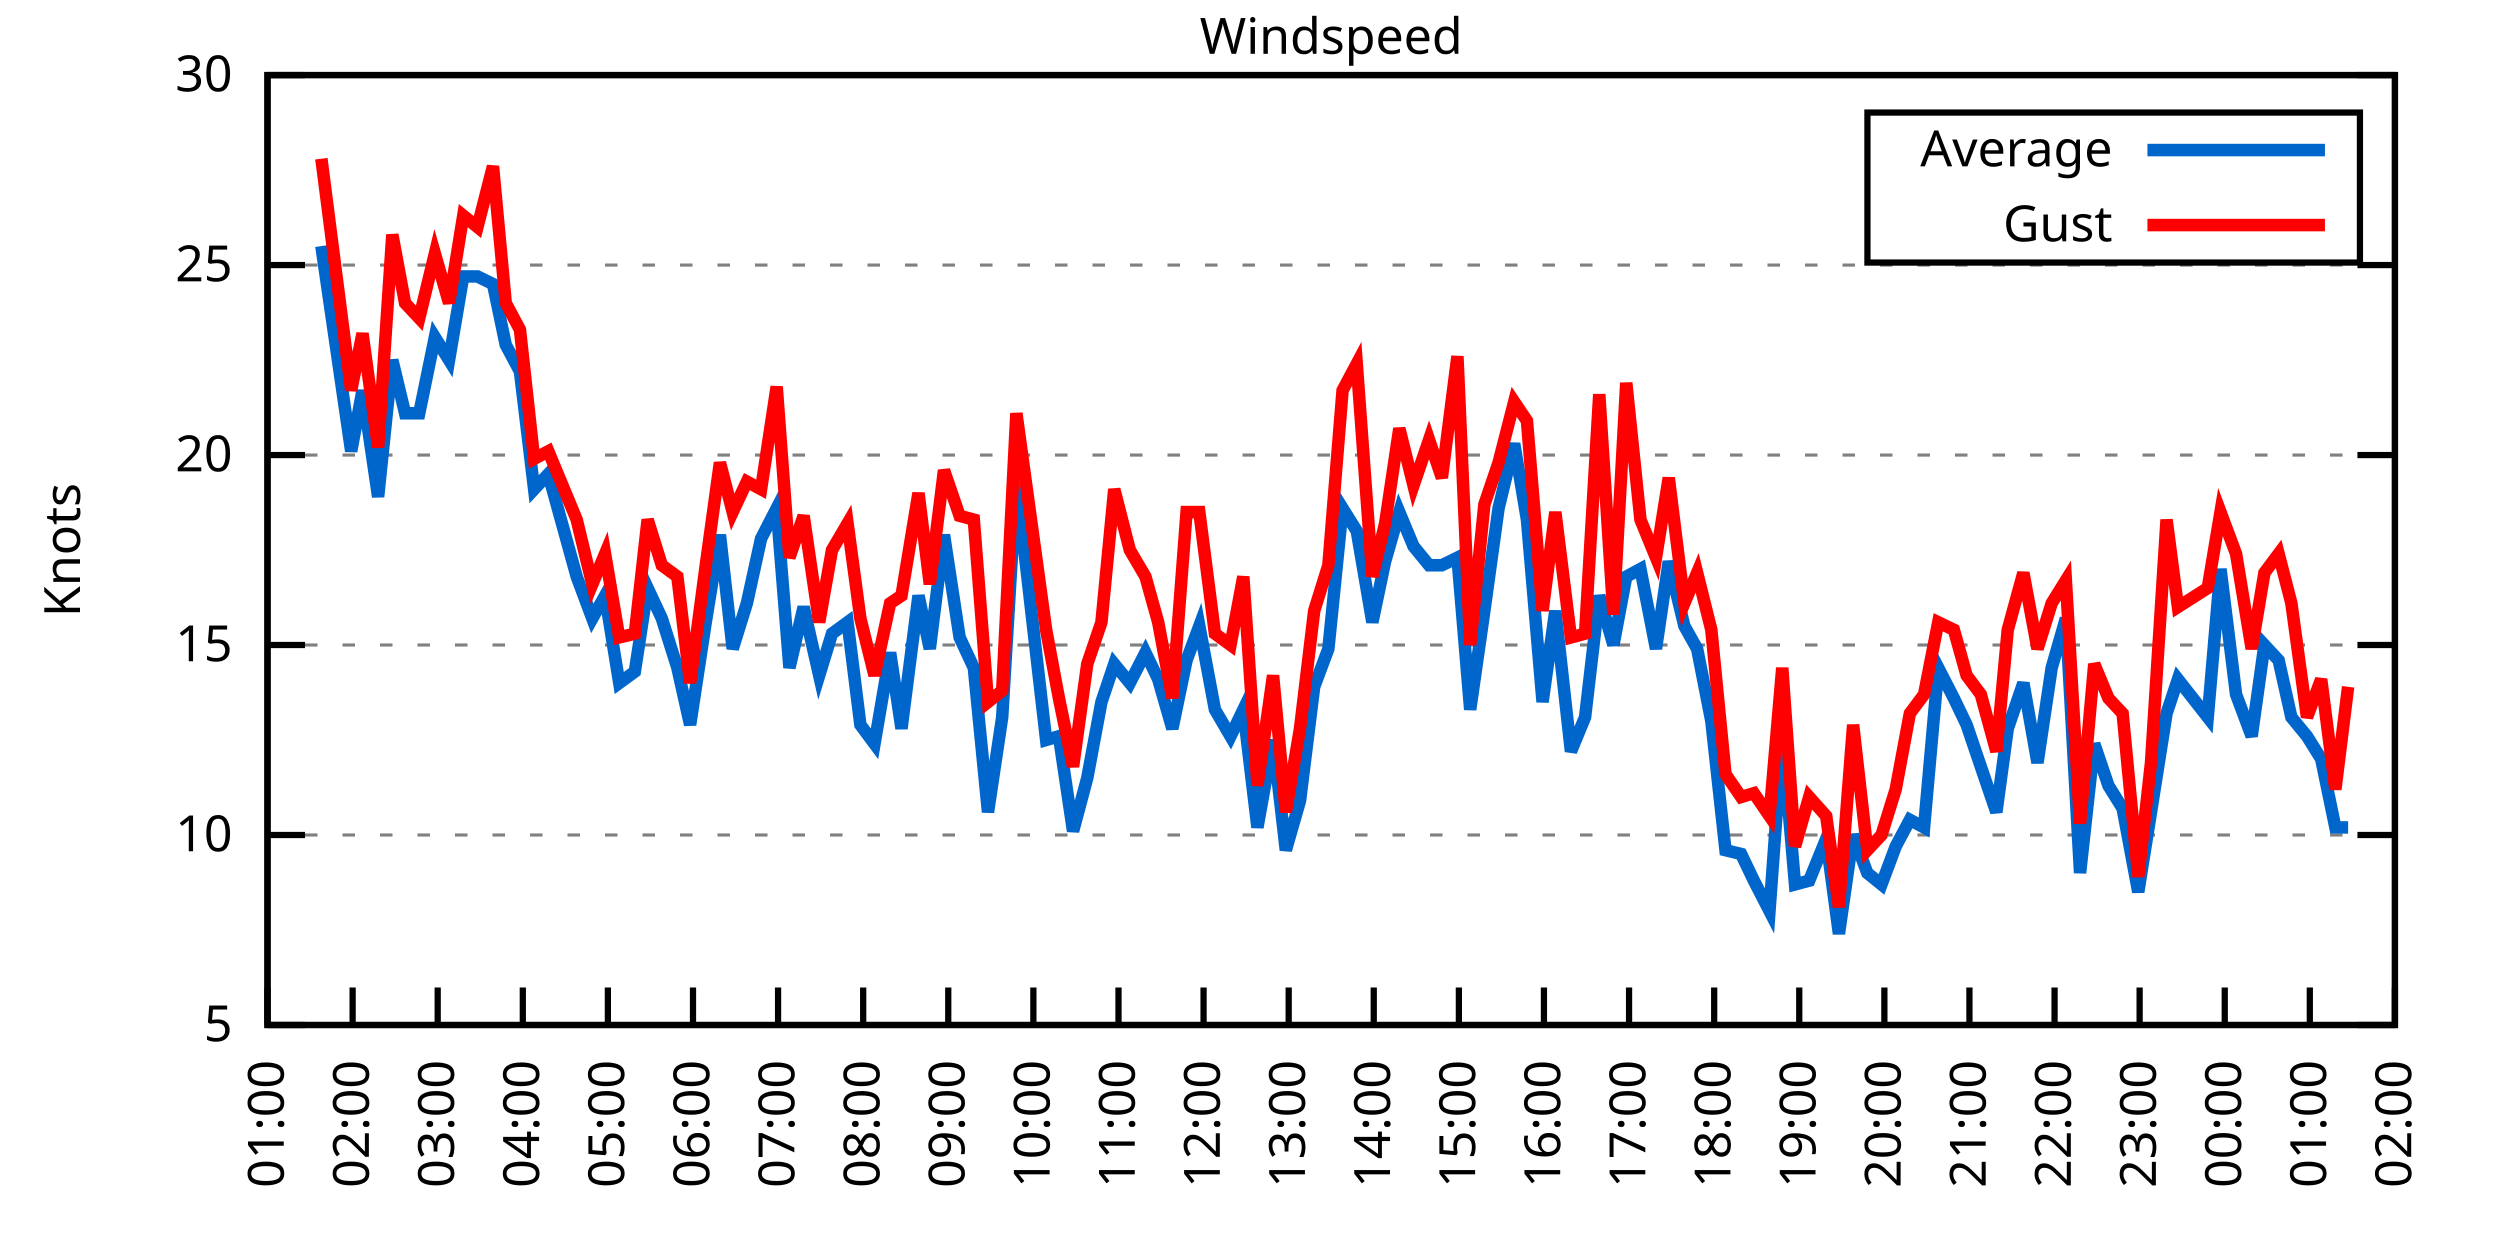
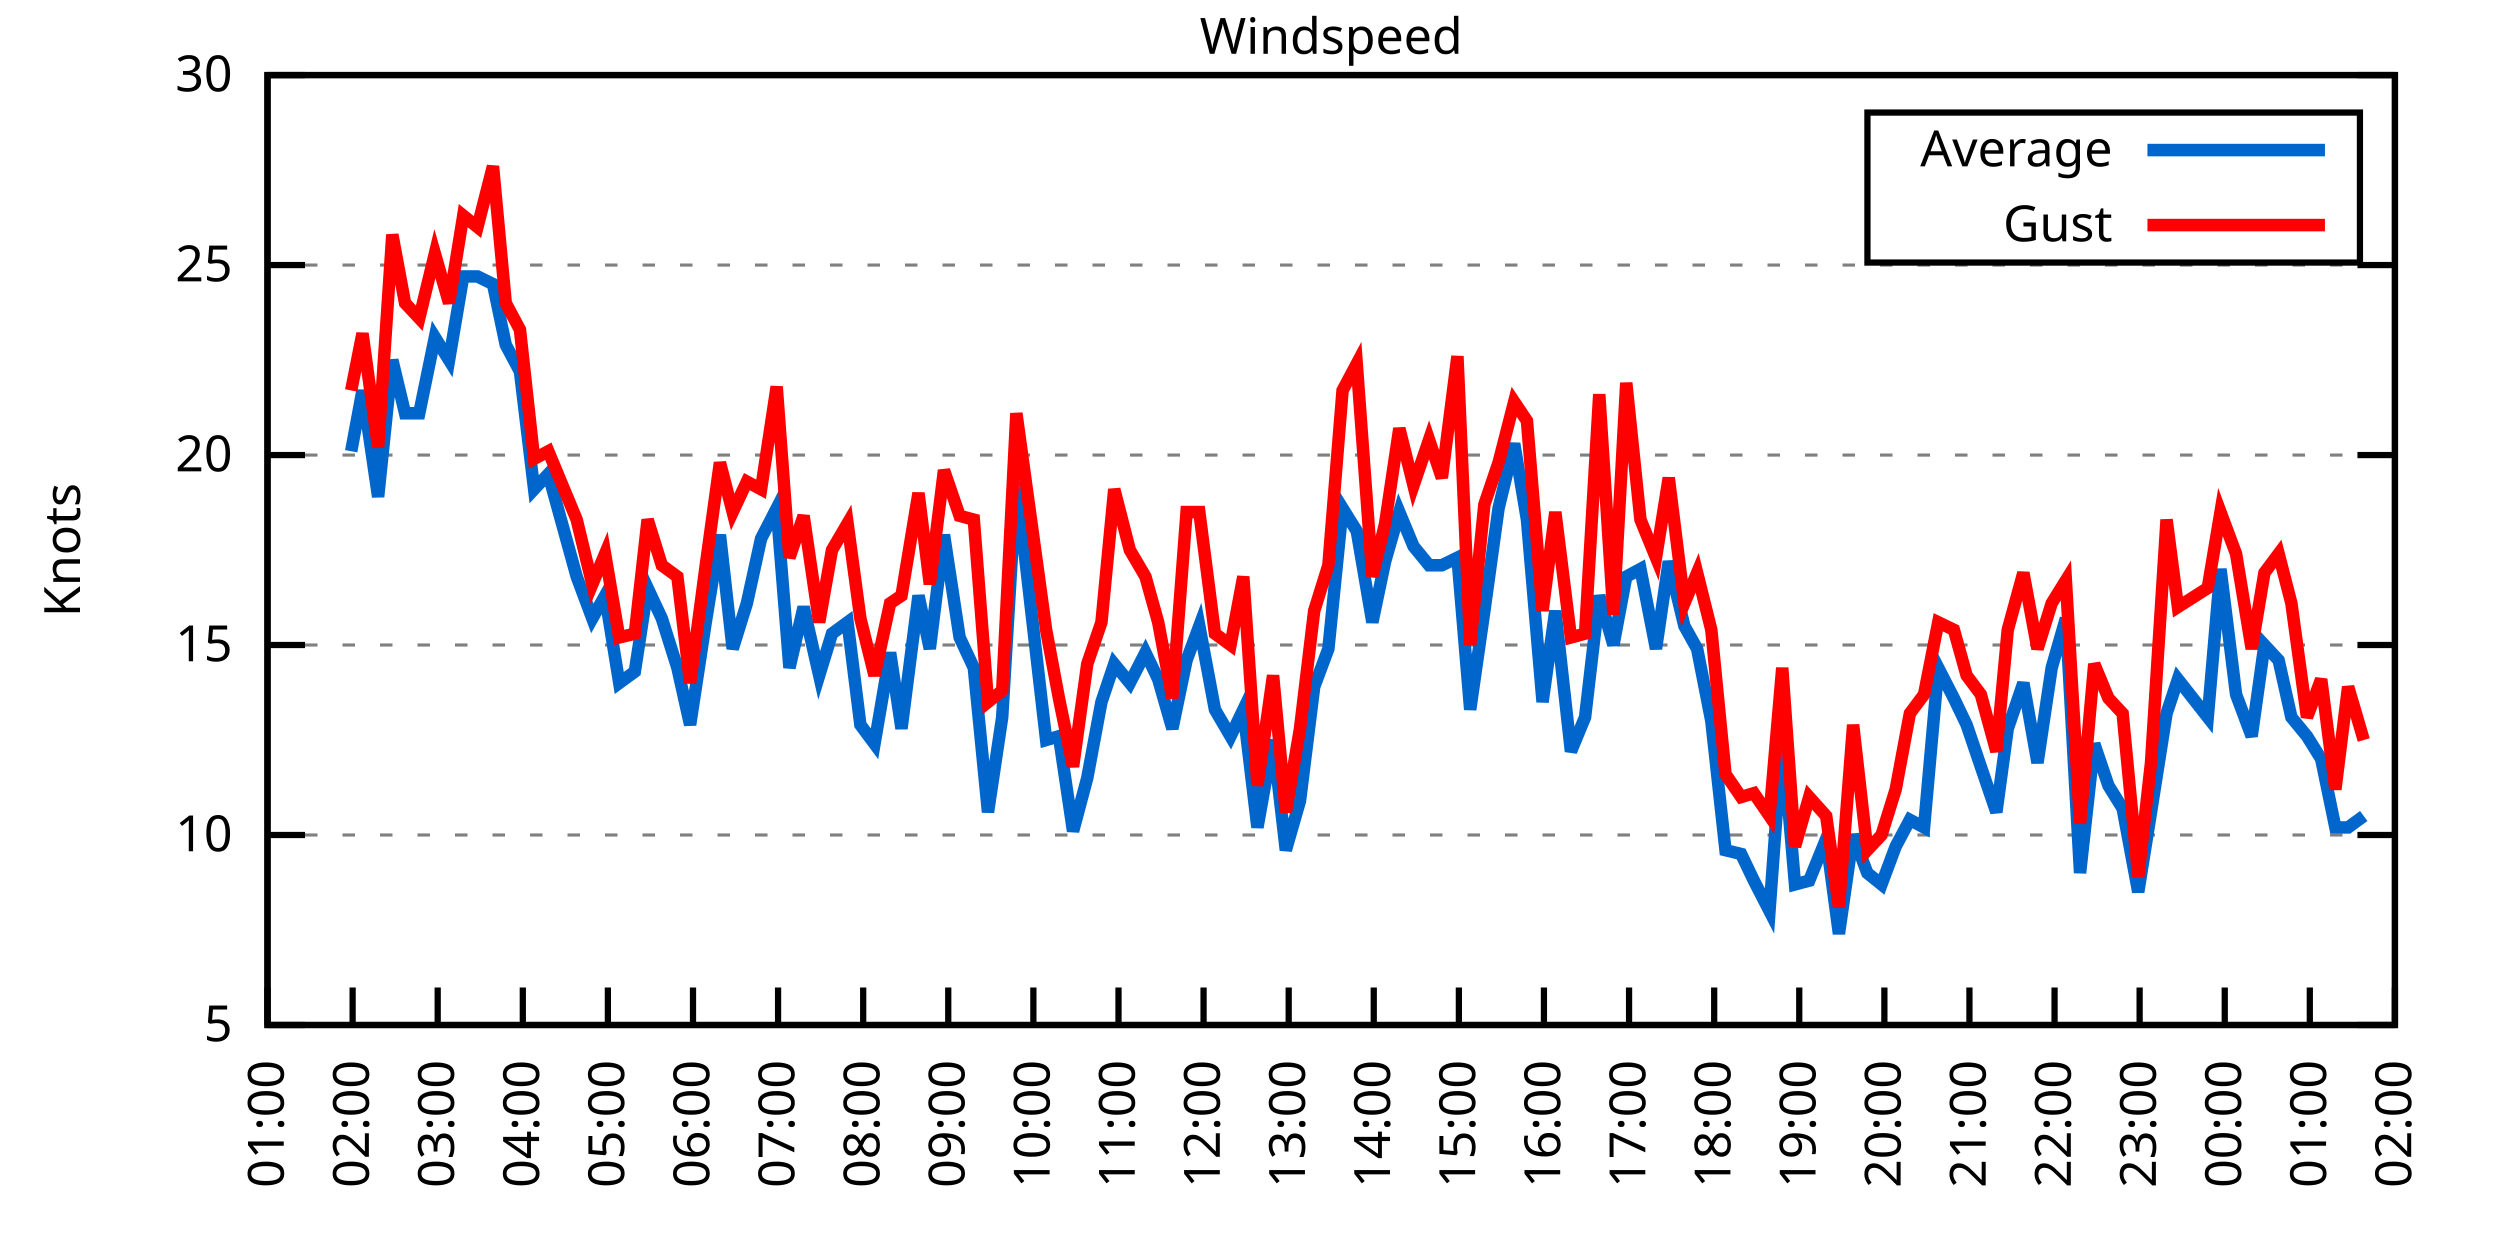
<svg xmlns="http://www.w3.org/2000/svg" xmlns:xlink="http://www.w3.org/1999/xlink" width="400" height="200" viewBox="0 0 400 200">
  <g id="gnuplot_canvas">
    <rect x="0" y="0" width="400" height="200" fill="none" />
    <defs>
      <circle id="gpDot" r="0.5" stroke-width="0.5" stroke="currentColor" />
      <path id="gpPt0" stroke-width="0.333" stroke="currentColor" d="M-1,0 h2 M0,-1 v2" />
      <path id="gpPt1" stroke-width="0.333" stroke="currentColor" d="M-1,-1 L1,1 M1,-1 L-1,1" />
      <path id="gpPt2" stroke-width="0.333" stroke="currentColor" d="M-1,0 L1,0 M0,-1 L0,1 M-1,-1 L1,1 M-1,1 L1,-1" />
      <rect id="gpPt3" stroke-width="0.333" stroke="currentColor" x="-1" y="-1" width="2" height="2" />
      <rect id="gpPt4" stroke-width="0.333" stroke="currentColor" fill="currentColor" x="-1" y="-1" width="2" height="2" />
      <circle id="gpPt5" stroke-width="0.333" stroke="currentColor" cx="0" cy="0" r="1" />
      <use xlink:href="#gpPt5" id="gpPt6" fill="currentColor" stroke="none" />
      <path id="gpPt7" stroke-width="0.333" stroke="currentColor" d="M0,-1.33 L-1.33,0.67 L1.33,0.67 z" />
      <use xlink:href="#gpPt7" id="gpPt8" fill="currentColor" stroke="none" />
      <use xlink:href="#gpPt7" id="gpPt9" stroke="currentColor" transform="rotate(180)" />
      <use xlink:href="#gpPt9" id="gpPt10" fill="currentColor" stroke="none" />
      <use xlink:href="#gpPt3" id="gpPt11" stroke="currentColor" transform="rotate(45)" />
      <use xlink:href="#gpPt11" id="gpPt12" fill="currentColor" stroke="none" />
      <path id="gpPt13" stroke-width="0.333" stroke="currentColor" d="M0,1.330 L1.265,0.411 L0.782,-1.067 L-0.782,-1.076 L-1.265,0.411 z" />
      <use xlink:href="#gpPt13" id="gpPt14" fill="currentColor" stroke="none" />
      <filter id="textbox" filterUnits="objectBoundingBox" x="0" y="0" height="1" width="1">
        <feFlood flood-color="white" flood-opacity="1" result="bgnd" />
        <feComposite in="SourceGraphic" in2="bgnd" operator="atop" />
      </filter>
      <filter id="greybox" filterUnits="objectBoundingBox" x="0" y="0" height="1" width="1">
        <feFlood flood-color="lightgrey" flood-opacity="1" result="grey" />
        <feComposite in="SourceGraphic" in2="grey" operator="atop" />
      </filter>
    </defs>
    <g fill="none" color="white" stroke="currentColor" stroke-width="1.00" stroke-linecap="butt" stroke-linejoin="miter">
</g>
    <g fill="none" color="black" stroke="currentColor" stroke-width="1.00" stroke-linecap="butt" stroke-linejoin="miter">
      <g stroke="none" shape-rendering="crispEdges">
        <polygon fill="rgb(255, 255, 255)" points="42.80,164.00 383.18,164.00 383.18,12.02 42.80,12.02 " />
      </g>
    </g>
    <g fill="none" color="black" stroke="currentColor" stroke-width="1.00" stroke-linecap="butt" stroke-linejoin="miter">
</g>
    <g fill="none" color="black" stroke="black" stroke-width="0.50" stroke-linecap="butt" stroke-linejoin="miter">
</g>
    <g fill="none" color="gray" stroke="currentColor" stroke-width="0.50" stroke-linecap="butt" stroke-linejoin="miter">
      <path stroke="gray" stroke-dasharray="2,4" class="gridline" d="M42.80,164.00 L383.19,164.00  " />
    </g>
    <g fill="none" color="gray" stroke="gray" stroke-width="1.00" stroke-linecap="butt" stroke-linejoin="miter">
</g>
    <g fill="none" color="black" stroke="currentColor" stroke-width="1.00" stroke-linecap="butt" stroke-linejoin="miter">
      <path stroke="black" d="M42.80,164.00 L48.80,164.00 M383.19,164.00 L377.19,164.00  " />
      <g transform="translate(37.20,166.60)" stroke="none" fill="black" font-family="Sans" font-size="8.00" text-anchor="end">
        <text>
          <tspan font-family="Sans"> 5</tspan>
        </text>
      </g>
    </g>
    <g fill="none" color="black" stroke="currentColor" stroke-width="1.00" stroke-linecap="butt" stroke-linejoin="miter">
</g>
    <g fill="none" color="black" stroke="black" stroke-width="0.50" stroke-linecap="butt" stroke-linejoin="miter">
</g>
    <g fill="none" color="gray" stroke="currentColor" stroke-width="0.50" stroke-linecap="butt" stroke-linejoin="miter">
      <path stroke="gray" stroke-dasharray="2,4" class="gridline" d="M42.80,133.60 L383.19,133.60  " />
    </g>
    <g fill="none" color="gray" stroke="gray" stroke-width="1.00" stroke-linecap="butt" stroke-linejoin="miter">
</g>
    <g fill="none" color="black" stroke="currentColor" stroke-width="1.00" stroke-linecap="butt" stroke-linejoin="miter">
      <path stroke="black" d="M42.80,133.60 L48.80,133.60 M383.19,133.60 L377.19,133.60  " />
      <g transform="translate(37.20,136.20)" stroke="none" fill="black" font-family="Sans" font-size="8.00" text-anchor="end">
        <text>
          <tspan font-family="Sans"> 10</tspan>
        </text>
      </g>
    </g>
    <g fill="none" color="black" stroke="currentColor" stroke-width="1.00" stroke-linecap="butt" stroke-linejoin="miter">
</g>
    <g fill="none" color="black" stroke="black" stroke-width="0.50" stroke-linecap="butt" stroke-linejoin="miter">
</g>
    <g fill="none" color="gray" stroke="currentColor" stroke-width="0.50" stroke-linecap="butt" stroke-linejoin="miter">
      <path stroke="gray" stroke-dasharray="2,4" class="gridline" d="M42.80,103.20 L383.19,103.20  " />
    </g>
    <g fill="none" color="gray" stroke="gray" stroke-width="1.00" stroke-linecap="butt" stroke-linejoin="miter">
</g>
    <g fill="none" color="black" stroke="currentColor" stroke-width="1.00" stroke-linecap="butt" stroke-linejoin="miter">
      <path stroke="black" d="M42.80,103.20 L48.80,103.20 M383.19,103.20 L377.19,103.20  " />
      <g transform="translate(37.20,105.80)" stroke="none" fill="black" font-family="Sans" font-size="8.00" text-anchor="end">
        <text>
          <tspan font-family="Sans"> 15</tspan>
        </text>
      </g>
    </g>
    <g fill="none" color="black" stroke="currentColor" stroke-width="1.00" stroke-linecap="butt" stroke-linejoin="miter">
</g>
    <g fill="none" color="black" stroke="black" stroke-width="0.50" stroke-linecap="butt" stroke-linejoin="miter">
</g>
    <g fill="none" color="gray" stroke="currentColor" stroke-width="0.50" stroke-linecap="butt" stroke-linejoin="miter">
      <path stroke="gray" stroke-dasharray="2,4" class="gridline" d="M42.80,72.81 L383.19,72.81  " />
    </g>
    <g fill="none" color="gray" stroke="gray" stroke-width="1.00" stroke-linecap="butt" stroke-linejoin="miter">
</g>
    <g fill="none" color="black" stroke="currentColor" stroke-width="1.00" stroke-linecap="butt" stroke-linejoin="miter">
      <path stroke="black" d="M42.80,72.81 L48.80,72.81 M383.19,72.81 L377.19,72.81  " />
      <g transform="translate(37.20,75.41)" stroke="none" fill="black" font-family="Sans" font-size="8.00" text-anchor="end">
        <text>
          <tspan font-family="Sans"> 20</tspan>
        </text>
      </g>
    </g>
    <g fill="none" color="black" stroke="currentColor" stroke-width="1.00" stroke-linecap="butt" stroke-linejoin="miter">
</g>
    <g fill="none" color="black" stroke="black" stroke-width="0.50" stroke-linecap="butt" stroke-linejoin="miter">
</g>
    <g fill="none" color="gray" stroke="currentColor" stroke-width="0.50" stroke-linecap="butt" stroke-linejoin="miter">
      <path stroke="gray" stroke-dasharray="2,4" class="gridline" d="M42.80,42.41 L383.19,42.41  " />
    </g>
    <g fill="none" color="gray" stroke="gray" stroke-width="1.00" stroke-linecap="butt" stroke-linejoin="miter">
</g>
    <g fill="none" color="black" stroke="currentColor" stroke-width="1.00" stroke-linecap="butt" stroke-linejoin="miter">
      <path stroke="black" d="M42.80,42.41 L48.80,42.41 M383.19,42.41 L377.19,42.41  " />
      <g transform="translate(37.20,45.01)" stroke="none" fill="black" font-family="Sans" font-size="8.00" text-anchor="end">
        <text>
          <tspan font-family="Sans"> 25</tspan>
        </text>
      </g>
    </g>
    <g fill="none" color="black" stroke="currentColor" stroke-width="1.00" stroke-linecap="butt" stroke-linejoin="miter">
</g>
    <g fill="none" color="black" stroke="black" stroke-width="0.50" stroke-linecap="butt" stroke-linejoin="miter">
</g>
    <g fill="none" color="gray" stroke="currentColor" stroke-width="0.50" stroke-linecap="butt" stroke-linejoin="miter">
      <path stroke="gray" stroke-dasharray="2,4" class="gridline" d="M42.80,12.01 L383.19,12.01  " />
    </g>
    <g fill="none" color="gray" stroke="gray" stroke-width="1.00" stroke-linecap="butt" stroke-linejoin="miter">
</g>
    <g fill="none" color="black" stroke="currentColor" stroke-width="1.00" stroke-linecap="butt" stroke-linejoin="miter">
      <path stroke="black" d="M42.80,12.01 L48.80,12.01 M383.19,12.01 L377.19,12.01  " />
      <g transform="translate(37.20,14.61)" stroke="none" fill="black" font-family="Sans" font-size="8.00" text-anchor="end">
        <text>
          <tspan font-family="Sans"> 30</tspan>
        </text>
      </g>
    </g>
    <g fill="none" color="black" stroke="currentColor" stroke-width="1.00" stroke-linecap="butt" stroke-linejoin="miter">
      <path stroke="black" d="M42.80,164.00 L42.80,158.00  " />
      <g transform="translate(45.40,169.60) rotate(270.00)" stroke="none" fill="black" font-family="Sans" font-size="8.00" text-anchor="end">
        <text>
          <tspan font-family="Sans">01:00</tspan>
        </text>
      </g>
    </g>
    <g fill="none" color="black" stroke="currentColor" stroke-width="1.00" stroke-linecap="butt" stroke-linejoin="miter">
      <path stroke="black" d="M56.42,164.00 L56.42,158.00  " />
      <g transform="translate(59.02,169.60) rotate(270.00)" stroke="none" fill="black" font-family="Sans" font-size="8.00" text-anchor="end">
        <text>
          <tspan font-family="Sans">02:00</tspan>
        </text>
      </g>
    </g>
    <g fill="none" color="black" stroke="currentColor" stroke-width="1.00" stroke-linecap="butt" stroke-linejoin="miter">
      <path stroke="black" d="M70.03,164.00 L70.03,158.00  " />
      <g transform="translate(72.63,169.60) rotate(270.00)" stroke="none" fill="black" font-family="Sans" font-size="8.00" text-anchor="end">
        <text>
          <tspan font-family="Sans">03:00</tspan>
        </text>
      </g>
    </g>
    <g fill="none" color="black" stroke="currentColor" stroke-width="1.00" stroke-linecap="butt" stroke-linejoin="miter">
      <path stroke="black" d="M83.65,164.00 L83.65,158.00  " />
      <g transform="translate(86.25,169.60) rotate(270.00)" stroke="none" fill="black" font-family="Sans" font-size="8.00" text-anchor="end">
        <text>
          <tspan font-family="Sans">04:00</tspan>
        </text>
      </g>
    </g>
    <g fill="none" color="black" stroke="currentColor" stroke-width="1.00" stroke-linecap="butt" stroke-linejoin="miter">
      <path stroke="black" d="M97.26,164.00 L97.26,158.00  " />
      <g transform="translate(99.86,169.60) rotate(270.00)" stroke="none" fill="black" font-family="Sans" font-size="8.00" text-anchor="end">
        <text>
          <tspan font-family="Sans">05:00</tspan>
        </text>
      </g>
    </g>
    <g fill="none" color="black" stroke="currentColor" stroke-width="1.00" stroke-linecap="butt" stroke-linejoin="miter">
      <path stroke="black" d="M110.88,164.00 L110.88,158.00  " />
      <g transform="translate(113.48,169.60) rotate(270.00)" stroke="none" fill="black" font-family="Sans" font-size="8.00" text-anchor="end">
        <text>
          <tspan font-family="Sans">06:00</tspan>
        </text>
      </g>
    </g>
    <g fill="none" color="black" stroke="currentColor" stroke-width="1.00" stroke-linecap="butt" stroke-linejoin="miter">
      <path stroke="black" d="M124.49,164.00 L124.49,158.00  " />
      <g transform="translate(127.09,169.60) rotate(270.00)" stroke="none" fill="black" font-family="Sans" font-size="8.00" text-anchor="end">
        <text>
          <tspan font-family="Sans">07:00</tspan>
        </text>
      </g>
    </g>
    <g fill="none" color="black" stroke="currentColor" stroke-width="1.00" stroke-linecap="butt" stroke-linejoin="miter">
      <path stroke="black" d="M138.11,164.00 L138.11,158.00  " />
      <g transform="translate(140.71,169.60) rotate(270.00)" stroke="none" fill="black" font-family="Sans" font-size="8.00" text-anchor="end">
        <text>
          <tspan font-family="Sans">08:00</tspan>
        </text>
      </g>
    </g>
    <g fill="none" color="black" stroke="currentColor" stroke-width="1.00" stroke-linecap="butt" stroke-linejoin="miter">
      <path stroke="black" d="M151.72,164.00 L151.72,158.00  " />
      <g transform="translate(154.32,169.60) rotate(270.00)" stroke="none" fill="black" font-family="Sans" font-size="8.00" text-anchor="end">
        <text>
          <tspan font-family="Sans">09:00</tspan>
        </text>
      </g>
    </g>
    <g fill="none" color="black" stroke="currentColor" stroke-width="1.00" stroke-linecap="butt" stroke-linejoin="miter">
      <path stroke="black" d="M165.34,164.00 L165.34,158.00  " />
      <g transform="translate(167.94,169.60) rotate(270.00)" stroke="none" fill="black" font-family="Sans" font-size="8.00" text-anchor="end">
        <text>
          <tspan font-family="Sans">10:00</tspan>
        </text>
      </g>
    </g>
    <g fill="none" color="black" stroke="currentColor" stroke-width="1.00" stroke-linecap="butt" stroke-linejoin="miter">
      <path stroke="black" d="M178.96,164.00 L178.96,158.00  " />
      <g transform="translate(181.56,169.60) rotate(270.00)" stroke="none" fill="black" font-family="Sans" font-size="8.00" text-anchor="end">
        <text>
          <tspan font-family="Sans">11:00</tspan>
        </text>
      </g>
    </g>
    <g fill="none" color="black" stroke="currentColor" stroke-width="1.00" stroke-linecap="butt" stroke-linejoin="miter">
      <path stroke="black" d="M192.57,164.00 L192.57,158.00  " />
      <g transform="translate(195.17,169.60) rotate(270.00)" stroke="none" fill="black" font-family="Sans" font-size="8.00" text-anchor="end">
        <text>
          <tspan font-family="Sans">12:00</tspan>
        </text>
      </g>
    </g>
    <g fill="none" color="black" stroke="currentColor" stroke-width="1.00" stroke-linecap="butt" stroke-linejoin="miter">
      <path stroke="black" d="M206.19,164.00 L206.19,158.00  " />
      <g transform="translate(208.79,169.60) rotate(270.00)" stroke="none" fill="black" font-family="Sans" font-size="8.00" text-anchor="end">
        <text>
          <tspan font-family="Sans">13:00</tspan>
        </text>
      </g>
    </g>
    <g fill="none" color="black" stroke="currentColor" stroke-width="1.00" stroke-linecap="butt" stroke-linejoin="miter">
      <path stroke="black" d="M219.80,164.00 L219.80,158.00  " />
      <g transform="translate(222.40,169.60) rotate(270.00)" stroke="none" fill="black" font-family="Sans" font-size="8.00" text-anchor="end">
        <text>
          <tspan font-family="Sans">14:00</tspan>
        </text>
      </g>
    </g>
    <g fill="none" color="black" stroke="currentColor" stroke-width="1.00" stroke-linecap="butt" stroke-linejoin="miter">
      <path stroke="black" d="M233.42,164.00 L233.42,158.00  " />
      <g transform="translate(236.02,169.60) rotate(270.00)" stroke="none" fill="black" font-family="Sans" font-size="8.00" text-anchor="end">
        <text>
          <tspan font-family="Sans">15:00</tspan>
        </text>
      </g>
    </g>
    <g fill="none" color="black" stroke="currentColor" stroke-width="1.00" stroke-linecap="butt" stroke-linejoin="miter">
      <path stroke="black" d="M247.03,164.00 L247.03,158.00  " />
      <g transform="translate(249.63,169.60) rotate(270.00)" stroke="none" fill="black" font-family="Sans" font-size="8.00" text-anchor="end">
        <text>
          <tspan font-family="Sans">16:00</tspan>
        </text>
      </g>
    </g>
    <g fill="none" color="black" stroke="currentColor" stroke-width="1.00" stroke-linecap="butt" stroke-linejoin="miter">
      <path stroke="black" d="M260.65,164.00 L260.65,158.00  " />
      <g transform="translate(263.25,169.60) rotate(270.00)" stroke="none" fill="black" font-family="Sans" font-size="8.00" text-anchor="end">
        <text>
          <tspan font-family="Sans">17:00</tspan>
        </text>
      </g>
    </g>
    <g fill="none" color="black" stroke="currentColor" stroke-width="1.00" stroke-linecap="butt" stroke-linejoin="miter">
      <path stroke="black" d="M274.27,164.00 L274.27,158.00  " />
      <g transform="translate(276.87,169.60) rotate(270.00)" stroke="none" fill="black" font-family="Sans" font-size="8.00" text-anchor="end">
        <text>
          <tspan font-family="Sans">18:00</tspan>
        </text>
      </g>
    </g>
    <g fill="none" color="black" stroke="currentColor" stroke-width="1.00" stroke-linecap="butt" stroke-linejoin="miter">
      <path stroke="black" d="M287.88,164.00 L287.88,158.00  " />
      <g transform="translate(290.48,169.60) rotate(270.00)" stroke="none" fill="black" font-family="Sans" font-size="8.00" text-anchor="end">
        <text>
          <tspan font-family="Sans">19:00</tspan>
        </text>
      </g>
    </g>
    <g fill="none" color="black" stroke="currentColor" stroke-width="1.00" stroke-linecap="butt" stroke-linejoin="miter">
      <path stroke="black" d="M301.50,164.00 L301.50,158.00  " />
      <g transform="translate(304.10,169.60) rotate(270.00)" stroke="none" fill="black" font-family="Sans" font-size="8.00" text-anchor="end">
        <text>
          <tspan font-family="Sans">20:00</tspan>
        </text>
      </g>
    </g>
    <g fill="none" color="black" stroke="currentColor" stroke-width="1.00" stroke-linecap="butt" stroke-linejoin="miter">
      <path stroke="black" d="M315.11,164.00 L315.11,158.00  " />
      <g transform="translate(317.71,169.60) rotate(270.00)" stroke="none" fill="black" font-family="Sans" font-size="8.00" text-anchor="end">
        <text>
          <tspan font-family="Sans">21:00</tspan>
        </text>
      </g>
    </g>
    <g fill="none" color="black" stroke="currentColor" stroke-width="1.00" stroke-linecap="butt" stroke-linejoin="miter">
      <path stroke="black" d="M328.73,164.00 L328.73,158.00  " />
      <g transform="translate(331.33,169.60) rotate(270.00)" stroke="none" fill="black" font-family="Sans" font-size="8.00" text-anchor="end">
        <text>
          <tspan font-family="Sans">22:00</tspan>
        </text>
      </g>
    </g>
    <g fill="none" color="black" stroke="currentColor" stroke-width="1.00" stroke-linecap="butt" stroke-linejoin="miter">
      <path stroke="black" d="M342.34,164.00 L342.34,158.00  " />
      <g transform="translate(344.94,169.60) rotate(270.00)" stroke="none" fill="black" font-family="Sans" font-size="8.00" text-anchor="end">
        <text>
          <tspan font-family="Sans">23:00</tspan>
        </text>
      </g>
    </g>
    <g fill="none" color="black" stroke="currentColor" stroke-width="1.00" stroke-linecap="butt" stroke-linejoin="miter">
      <path stroke="black" d="M355.96,164.00 L355.96,158.00  " />
      <g transform="translate(358.56,169.60) rotate(270.00)" stroke="none" fill="black" font-family="Sans" font-size="8.00" text-anchor="end">
        <text>
          <tspan font-family="Sans">00:00</tspan>
        </text>
      </g>
    </g>
    <g fill="none" color="black" stroke="currentColor" stroke-width="1.00" stroke-linecap="butt" stroke-linejoin="miter">
      <path stroke="black" d="M369.57,164.00 L369.57,158.00  " />
      <g transform="translate(372.17,169.60) rotate(270.00)" stroke="none" fill="black" font-family="Sans" font-size="8.00" text-anchor="end">
        <text>
          <tspan font-family="Sans">01:00</tspan>
        </text>
      </g>
    </g>
    <g fill="none" color="black" stroke="currentColor" stroke-width="1.00" stroke-linecap="butt" stroke-linejoin="miter">
      <path stroke="black" d="M383.19,164.00 L383.19,158.00  " />
      <g transform="translate(385.79,169.60) rotate(270.00)" stroke="none" fill="black" font-family="Sans" font-size="8.00" text-anchor="end">
        <text>
          <tspan font-family="Sans">02:00</tspan>
        </text>
      </g>
    </g>
    <g fill="none" color="black" stroke="currentColor" stroke-width="1.00" stroke-linecap="butt" stroke-linejoin="miter">
</g>
    <g fill="none" color="black" stroke="currentColor" stroke-width="1.00" stroke-linecap="butt" stroke-linejoin="miter">
      <path stroke="black" d="M42.80,12.01 L42.80,164.00 L383.19,164.00 L383.19,12.01 L42.80,12.01 Z  " />
    </g>
    <g fill="none" color="black" stroke="currentColor" stroke-width="1.00" stroke-linecap="butt" stroke-linejoin="miter">
</g>
    <g fill="none" color="black" stroke="currentColor" stroke-width="1.00" stroke-linecap="butt" stroke-linejoin="miter">
      <path stroke="black" d="M298.79,42.01 L298.79,18.01 L377.59,18.01 L377.59,42.01 L298.79,42.01 Z  " />
    </g>
    <g id="Windspeed_plot_1">
      <g fill="none" color="white" stroke="black" stroke-width="2.00" stroke-linecap="butt" stroke-linejoin="miter">
</g>
      <g fill="none" color="black" stroke="currentColor" stroke-width="2.00" stroke-linecap="butt" stroke-linejoin="miter">
        <g transform="translate(337.99,26.61)" stroke="none" fill="black" font-family="Sans" font-size="8.00" text-anchor="end">
          <text>
            <tspan font-family="Sans">Average</tspan>
          </text>
        </g>
      </g>
      <g fill="none" color="black" stroke="currentColor" stroke-width="2.00" stroke-linecap="butt" stroke-linejoin="miter">
-         <path stroke="rgb(  0, 102, 204)" d="M343.59,24.01 L371.99,24.01 M51.42,39.37 L56.19,72.20 L58.00,62.47 L60.50,79.49 L62.77,57.61 L64.81,66.12   L67.08,66.12 L69.58,53.96 L71.85,57.61 L74.12,44.23 L76.39,44.23 L78.88,45.45 L80.92,55.18 L83.19,59.43   L85.46,78.28 L87.73,75.85 L92.27,92.26 L94.77,98.95 L96.81,95.30 L99.08,109.28 L101.57,107.46 L103.62,94.08   L105.89,98.95 L108.38,106.85 L110.42,115.97 L112.92,99.56 L115.19,85.57 L117.23,103.81 L119.50,96.52 L121.77,86.18   L124.27,81.32 L126.31,106.85 L128.58,97.12 L131.07,108.07 L133.12,101.38 L135.61,99.56 L137.66,115.97 L139.92,119.01   L142.42,104.42 L144.24,116.58 L146.96,95.30 L148.77,103.81 L151.04,85.57 L153.54,101.99 L155.81,106.85 L158.08,129.95   L160.35,114.76 L162.62,77.06 L167.38,118.40 L169.43,117.80 L171.69,132.99 L173.96,124.48 L176.23,112.32 L178.28,106.24   L180.77,109.28 L183.27,104.42 L185.31,108.68 L187.58,116.58 L189.85,105.64 L191.89,100.16 L194.39,113.54 L196.88,117.80   L198.93,113.54 L201.19,132.39 L203.69,118.40 L205.73,136.03 L208.00,128.13 L210.27,109.89 L212.54,103.81 L214.81,81.32   L217.08,84.97 L219.58,99.56 L221.62,89.83 L223.89,81.93 L226.16,87.40 L228.65,90.44 L230.70,90.44 L233.19,89.22   L235.23,113.54 L237.50,97.73 L239.77,81.32 L242.27,70.98 L244.31,83.14 L246.81,112.32 L248.85,97.73 L251.35,120.23   L253.61,114.76 L255.88,95.30 L258.15,103.20 L260.20,92.26 L262.47,91.04 L264.96,103.81 L267.00,89.83 L269.50,100.16   L271.54,103.81 L273.81,115.36 L276.08,136.03 L278.58,136.64 L280.62,140.90 L283.12,145.76 L285.16,117.80 L287.20,141.51   L289.47,140.90 L292.19,134.21 L294.23,149.41 L296.50,133.60 L298.77,139.68 L301.04,141.51 L303.31,135.43 L305.58,131.17   L307.85,132.39 L310.12,106.85 L312.62,111.72 L314.66,115.97 L316.93,122.66 L319.42,129.95 L321.24,116.58 L323.74,109.28   L326.00,122.05 L328.27,106.85 L330.54,98.95 L332.81,139.68 L335.08,119.01 L337.35,125.70 L339.62,129.35 L342.12,142.72   L344.16,129.95 L346.65,114.15 L348.47,108.68 L353.24,114.76 L355.28,91.04 L357.77,111.11 L360.27,117.80 L362.31,103.20   L364.58,105.64 L366.62,114.76 L369.12,117.80 L371.39,121.44 L373.66,132.39 L375.70,132.39  " />
+         <path stroke="rgb(  0, 102, 204)" d="M343.59,24.01 L371.99,24.01 M56.19,72.20 L58.00,62.47 L60.50,79.49 L62.77,57.61 L64.81,66.12 L67.08,66.12   L69.58,53.96 L71.85,57.61 L74.12,44.23 L76.39,44.23 L78.88,45.45 L80.92,55.18 L83.19,59.43 L85.46,78.28   L87.73,75.85 L92.27,92.26 L94.77,98.95 L96.81,95.30 L99.08,109.28 L101.57,107.46 L103.62,94.08 L105.89,98.95   L108.38,106.85 L110.42,115.97 L112.92,99.56 L115.19,85.57 L117.23,103.81 L119.50,96.52 L121.77,86.18 L124.27,81.32   L126.31,106.85 L128.58,97.12 L131.07,108.07 L133.12,101.38 L135.61,99.56 L137.66,115.97 L139.92,119.01 L142.42,104.42   L144.24,116.58 L146.96,95.30 L148.77,103.81 L151.04,85.57 L153.54,101.99 L155.81,106.85 L158.08,129.95 L160.35,114.76   L162.62,77.06 L167.38,118.40 L169.43,117.80 L171.69,132.99 L173.96,124.48 L176.23,112.32 L178.28,106.24 L180.77,109.28   L183.27,104.42 L185.31,108.68 L187.58,116.58 L189.85,105.64 L191.89,100.16 L194.39,113.54 L196.88,117.80 L198.93,113.54   L201.19,132.39 L203.69,118.40 L205.73,136.03 L208.00,128.13 L210.27,109.89 L212.54,103.81 L214.81,81.32 L217.08,84.97   L219.58,99.56 L221.62,89.83 L223.89,81.93 L226.16,87.40 L228.65,90.44 L230.70,90.44 L233.19,89.22 L235.23,113.54   L237.50,97.73 L239.77,81.32 L242.27,70.98 L244.31,83.14 L246.81,112.32 L248.85,97.73 L251.35,120.23 L253.61,114.76   L255.88,95.30 L258.15,103.20 L260.20,92.26 L262.47,91.04 L264.96,103.81 L267.00,89.83 L269.50,100.16 L271.54,103.81   L273.81,115.36 L276.08,136.03 L278.58,136.64 L280.62,140.90 L283.12,145.76 L285.16,117.80 L287.20,141.51 L289.47,140.90   L292.19,134.21 L294.23,149.41 L296.50,133.60 L298.77,139.68 L301.04,141.51 L303.31,135.43 L305.58,131.17 L307.85,132.39   L310.12,106.85 L312.62,111.72 L314.66,115.97 L316.93,122.66 L319.42,129.95 L321.24,116.58 L323.74,109.28 L326.00,122.05   L328.27,106.85 L330.54,98.95 L332.81,139.68 L335.08,119.01 L337.35,125.70 L339.62,129.35 L342.12,142.72 L344.16,129.95   L346.65,114.15 L348.47,108.68 L353.24,114.76 L355.28,91.04 L357.77,111.11 L360.27,117.80 L362.31,103.20 L364.58,105.64   L366.62,114.76 L369.12,117.80 L371.39,121.44 L373.66,132.39 L375.70,132.39 L378.20,130.56  " />
      </g>
    </g>
    <g id="Windspeed_plot_2">
      <g fill="none" color="black" stroke="currentColor" stroke-width="2.00" stroke-linecap="butt" stroke-linejoin="miter">
        <g transform="translate(337.99,38.61)" stroke="none" fill="black" font-family="Sans" font-size="8.00" text-anchor="end">
          <text>
            <tspan font-family="Sans">Gust</tspan>
          </text>
        </g>
      </g>
      <g fill="none" color="black" stroke="currentColor" stroke-width="2.00" stroke-linecap="butt" stroke-linejoin="miter">
-         <path stroke="rgb(255,   0,   0)" d="M343.59,36.01 L371.99,36.01 M51.42,25.39 L56.19,62.47 L58.00,53.35 L60.50,71.59 L62.77,37.54 L64.81,48.49   L67.08,50.92 L69.58,40.58 L71.85,48.49 L74.12,34.50 L76.39,36.33 L78.88,26.60 L80.92,48.49 L83.19,52.74   L85.46,73.41 L87.73,72.20 L92.27,83.14 L94.77,93.48 L96.81,88.61 L99.08,101.99 L101.57,101.38 L103.62,83.14   L105.89,90.44 L108.38,92.26 L110.42,109.28 L112.92,90.44 L115.19,74.02 L117.23,81.93 L119.50,77.06 L121.77,78.28   L124.27,61.86 L126.31,89.22 L128.58,82.53 L131.07,99.56 L133.12,88.00 L135.61,83.75 L137.66,98.95 L139.92,108.07   L142.42,96.52 L144.24,95.30 L146.96,78.89 L148.77,93.48 L151.04,75.24 L153.54,82.53 L155.81,83.14 L158.08,112.32   L160.35,110.50 L162.62,66.12 L167.38,100.77 L169.43,111.72 L171.69,122.66 L173.96,106.24 L176.23,99.56 L178.28,78.28   L180.77,88.00 L183.27,92.26 L185.31,99.56 L187.58,111.72 L189.85,81.93 L191.89,81.93 L194.39,101.38 L196.88,103.20   L198.93,92.26 L201.19,125.70 L203.69,108.07 L205.73,129.95 L208.00,116.58 L210.27,97.73 L212.54,90.44 L214.81,62.47   L217.08,58.21 L219.58,92.26 L221.62,83.75 L223.89,68.55 L226.16,77.67 L228.65,70.37 L230.70,76.45 L233.19,57.00   L235.23,103.20 L237.50,80.71 L239.77,74.02 L242.27,64.29 L244.31,67.33 L246.81,97.73 L248.85,81.93 L251.35,101.99   L253.61,101.38 L255.88,63.08 L258.15,98.34 L260.20,61.25 L262.47,83.14 L264.96,89.22 L267.00,76.45 L269.50,96.52   L271.54,91.65 L273.81,100.77 L276.08,123.87 L278.58,127.52 L280.62,126.91 L283.12,130.56 L285.16,106.85 L287.20,135.43   L289.47,127.52 L292.19,130.56 L294.23,145.15 L296.50,115.97 L298.77,136.03 L301.04,133.60 L303.31,126.31 L305.58,114.15   L307.85,111.11 L310.12,99.56 L312.62,100.77 L314.66,108.07 L316.93,111.11 L319.42,120.23 L321.24,100.77 L323.74,91.65   L326.00,103.81 L328.27,96.52 L330.54,92.87 L332.81,131.78 L335.08,106.24 L337.35,111.72 L339.62,114.15 L342.12,140.29   L344.16,122.05 L346.65,83.14 L348.47,97.12 L353.24,94.08 L355.28,81.93 L357.77,88.61 L360.27,103.81 L362.31,91.65   L364.58,88.61 L366.62,96.52 L369.12,114.76 L371.39,108.68 L373.66,126.31 L375.70,109.89  " />
+         <path stroke="rgb(255,   0,   0)" d="M343.59,36.01 L371.99,36.01 M56.19,62.47 L58.00,53.35 L60.50,71.59 L62.77,37.54 L64.81,48.49 L67.08,50.92   L69.58,40.58 L71.85,48.49 L74.12,34.50 L76.39,36.33 L78.88,26.60 L80.92,48.49 L83.19,52.74 L85.46,73.41   L87.73,72.20 L92.27,83.14 L94.77,93.48 L96.81,88.61 L99.08,101.99 L101.57,101.38 L103.62,83.14 L105.89,90.44   L108.38,92.26 L110.42,109.28 L112.92,90.44 L115.19,74.02 L117.23,81.93 L119.50,77.06 L121.77,78.28 L124.27,61.86   L126.31,89.22 L128.58,82.53 L131.07,99.56 L133.12,88.00 L135.61,83.75 L137.66,98.95 L139.92,108.07 L142.42,96.52   L144.24,95.30 L146.96,78.89 L148.77,93.48 L151.04,75.24 L153.54,82.53 L155.81,83.14 L158.08,112.32 L160.35,110.50   L162.62,66.12 L167.38,100.77 L169.43,111.72 L171.69,122.66 L173.96,106.24 L176.23,99.56 L178.28,78.28 L180.77,88.00   L183.27,92.26 L185.31,99.56 L187.58,111.72 L189.85,81.93 L191.89,81.93 L194.39,101.38 L196.88,103.20 L198.93,92.26   L201.19,125.70 L203.69,108.07 L205.73,129.95 L208.00,116.58 L210.27,97.73 L212.54,90.44 L214.81,62.47 L217.08,58.21   L219.58,92.26 L221.62,83.75 L223.89,68.55 L226.16,77.67 L228.65,70.37 L230.70,76.45 L233.19,57.00 L235.23,103.20   L237.50,80.71 L239.77,74.02 L242.27,64.29 L244.31,67.33 L246.81,97.73 L248.85,81.93 L251.35,101.99 L253.61,101.38   L255.88,63.08 L258.15,98.34 L260.20,61.25 L262.47,83.14 L264.96,89.22 L267.00,76.45 L269.50,96.52 L271.54,91.65   L273.81,100.77 L276.08,123.87 L278.58,127.52 L280.62,126.91 L283.12,130.56 L285.16,106.85 L287.20,135.43 L289.47,127.52   L292.19,130.56 L294.23,145.15 L296.50,115.97 L298.77,136.03 L301.04,133.60 L303.31,126.31 L305.58,114.15 L307.85,111.11   L310.12,99.56 L312.62,100.77 L314.66,108.07 L316.93,111.11 L319.42,120.23 L321.24,100.77 L323.74,91.65 L326.00,103.81   L328.27,96.52 L330.54,92.87 L332.81,131.78 L335.08,106.24 L337.35,111.72 L339.62,114.15 L342.12,140.29 L344.16,122.05   L346.65,83.14 L348.47,97.12 L353.24,94.08 L355.28,81.93 L357.77,88.61 L360.27,103.81 L362.31,91.65 L364.58,88.61   L366.62,96.52 L369.12,114.76 L371.39,108.68 L373.66,126.31 L375.70,109.89 L378.20,118.40  " />
      </g>
    </g>
    <g fill="none" color="black" stroke="currentColor" stroke-width="2.00" stroke-linecap="butt" stroke-linejoin="miter">
</g>
    <g fill="none" color="black" stroke="black" stroke-width="1.00" stroke-linecap="butt" stroke-linejoin="miter">
</g>
    <g fill="none" color="black" stroke="currentColor" stroke-width="1.00" stroke-linecap="butt" stroke-linejoin="miter">
      <path stroke="black" d="M42.80,12.01 L42.80,164.00 L383.19,164.00 L383.19,12.01 L42.80,12.01 Z  " />
      <g transform="translate(12.80,88.01) rotate(270.00)" stroke="none" fill="black" font-family="Sans" font-size="8.00" text-anchor="middle">
        <text>
          <tspan font-family="Sans">Knots</tspan>
        </text>
      </g>
    </g>
    <g fill="none" color="black" stroke="currentColor" stroke-width="1.00" stroke-linecap="butt" stroke-linejoin="miter">
</g>
    <g fill="none" color="black" stroke="currentColor" stroke-width="1.00" stroke-linecap="butt" stroke-linejoin="miter">
      <g transform="translate(212.99,8.61)" stroke="none" fill="black" font-family="Sans" font-size="8.00" text-anchor="middle">
        <text>
          <tspan font-family="Sans">Windspeed</tspan>
        </text>
      </g>
    </g>
    <g fill="none" color="black" stroke="currentColor" stroke-width="1.00" stroke-linecap="butt" stroke-linejoin="miter">
</g>
  </g>
</svg>
